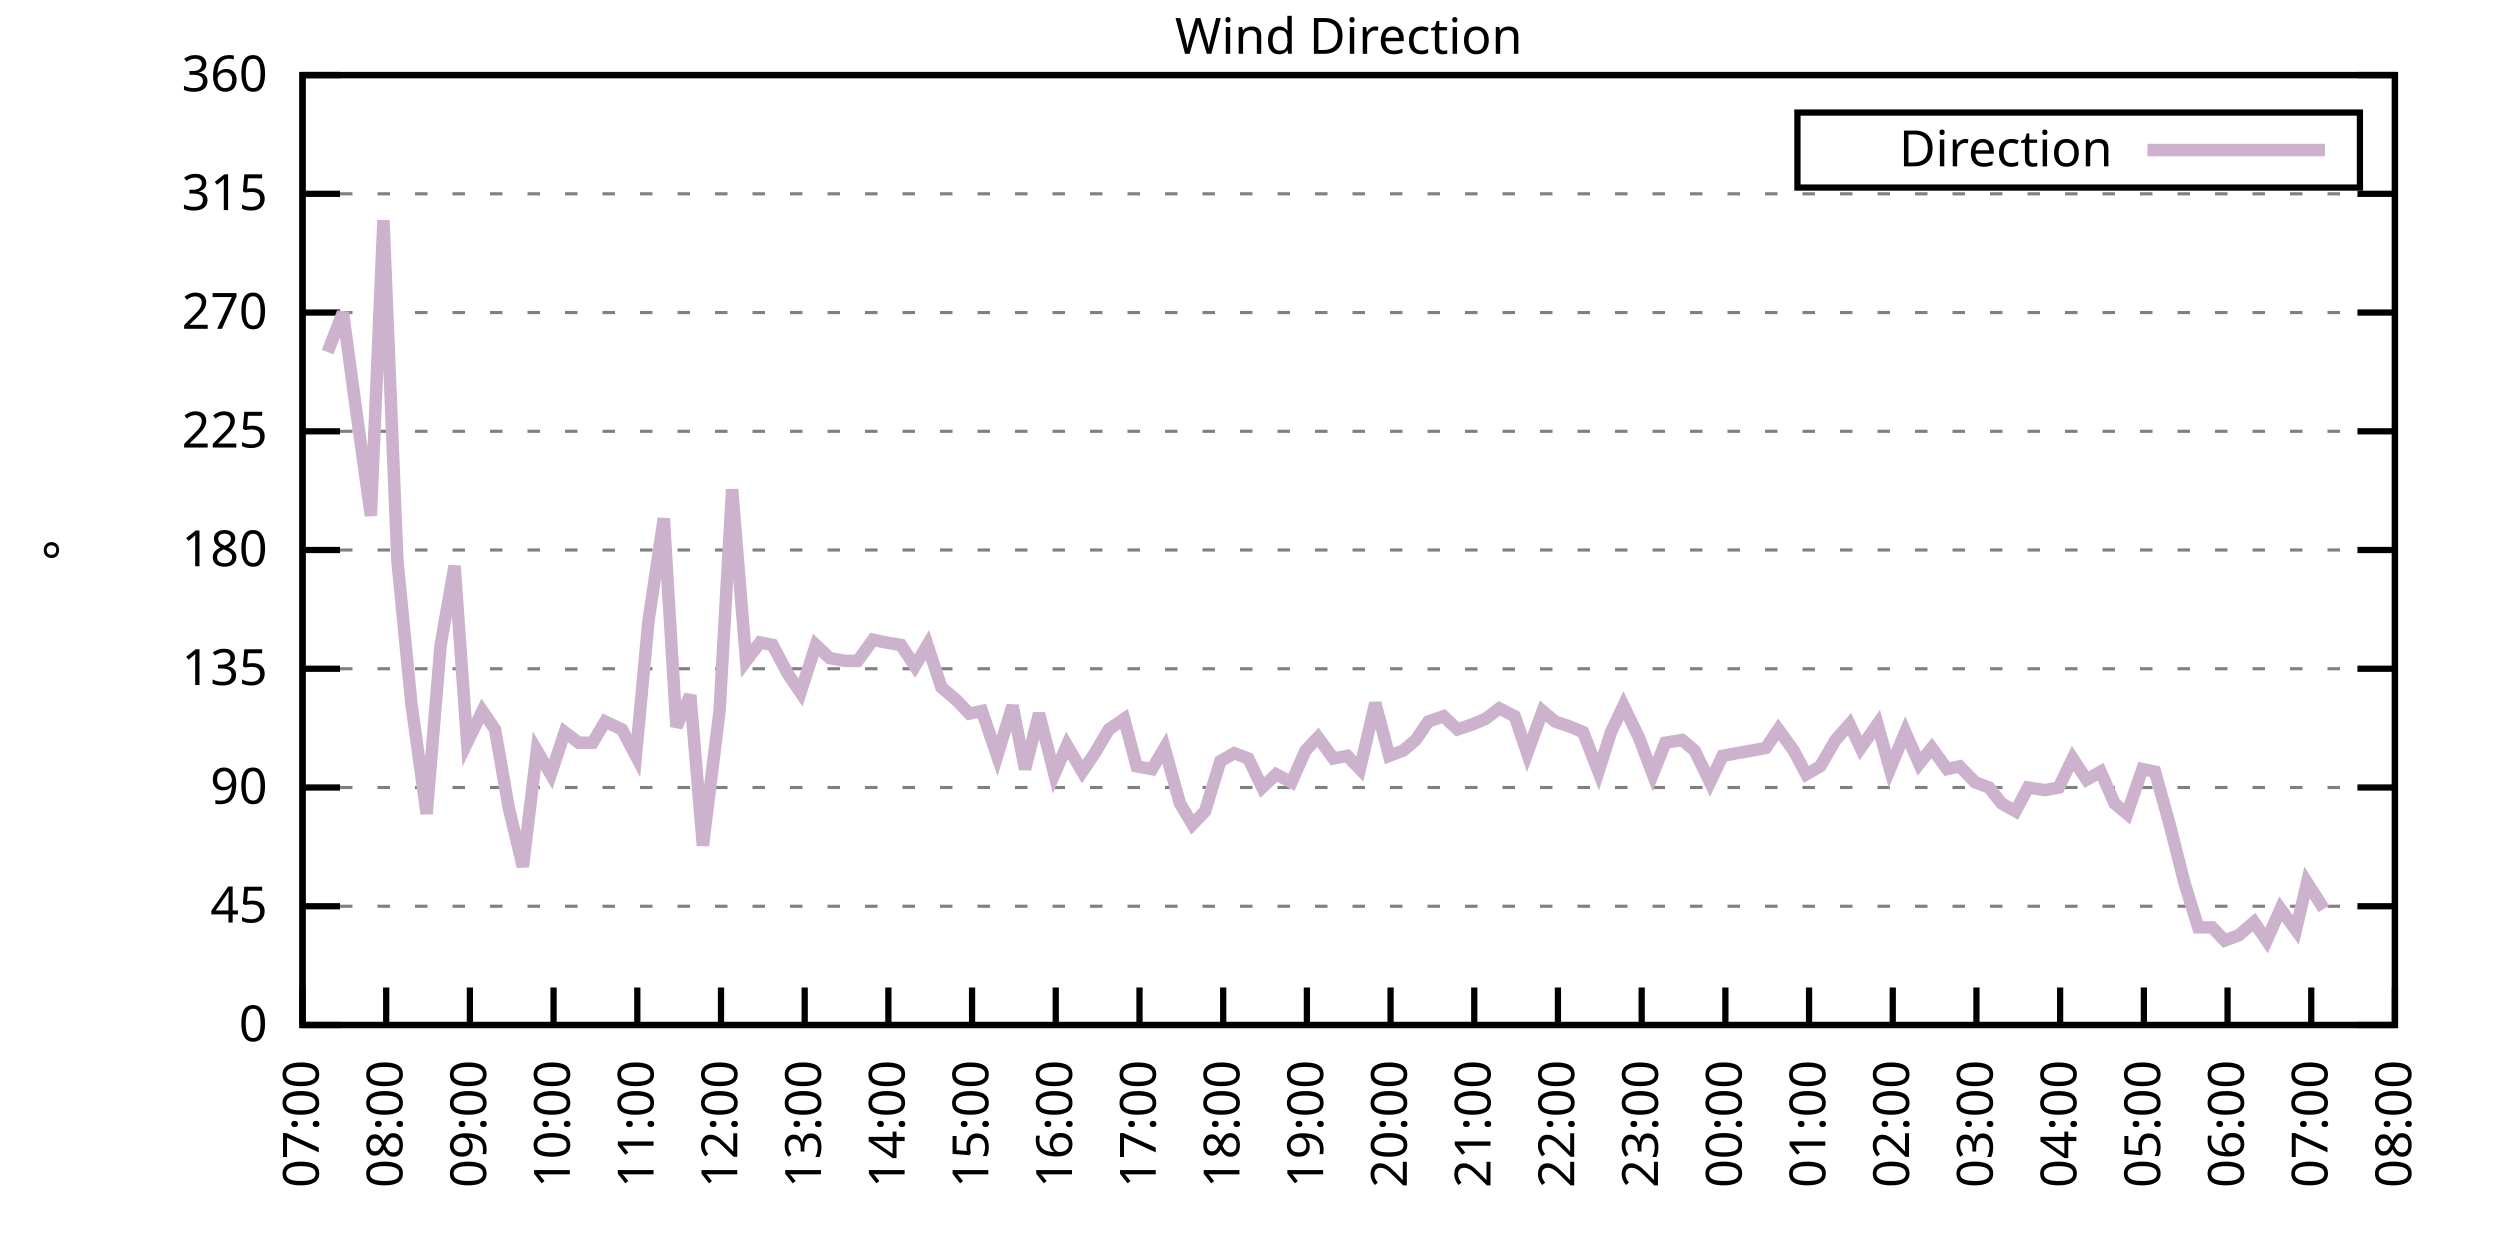
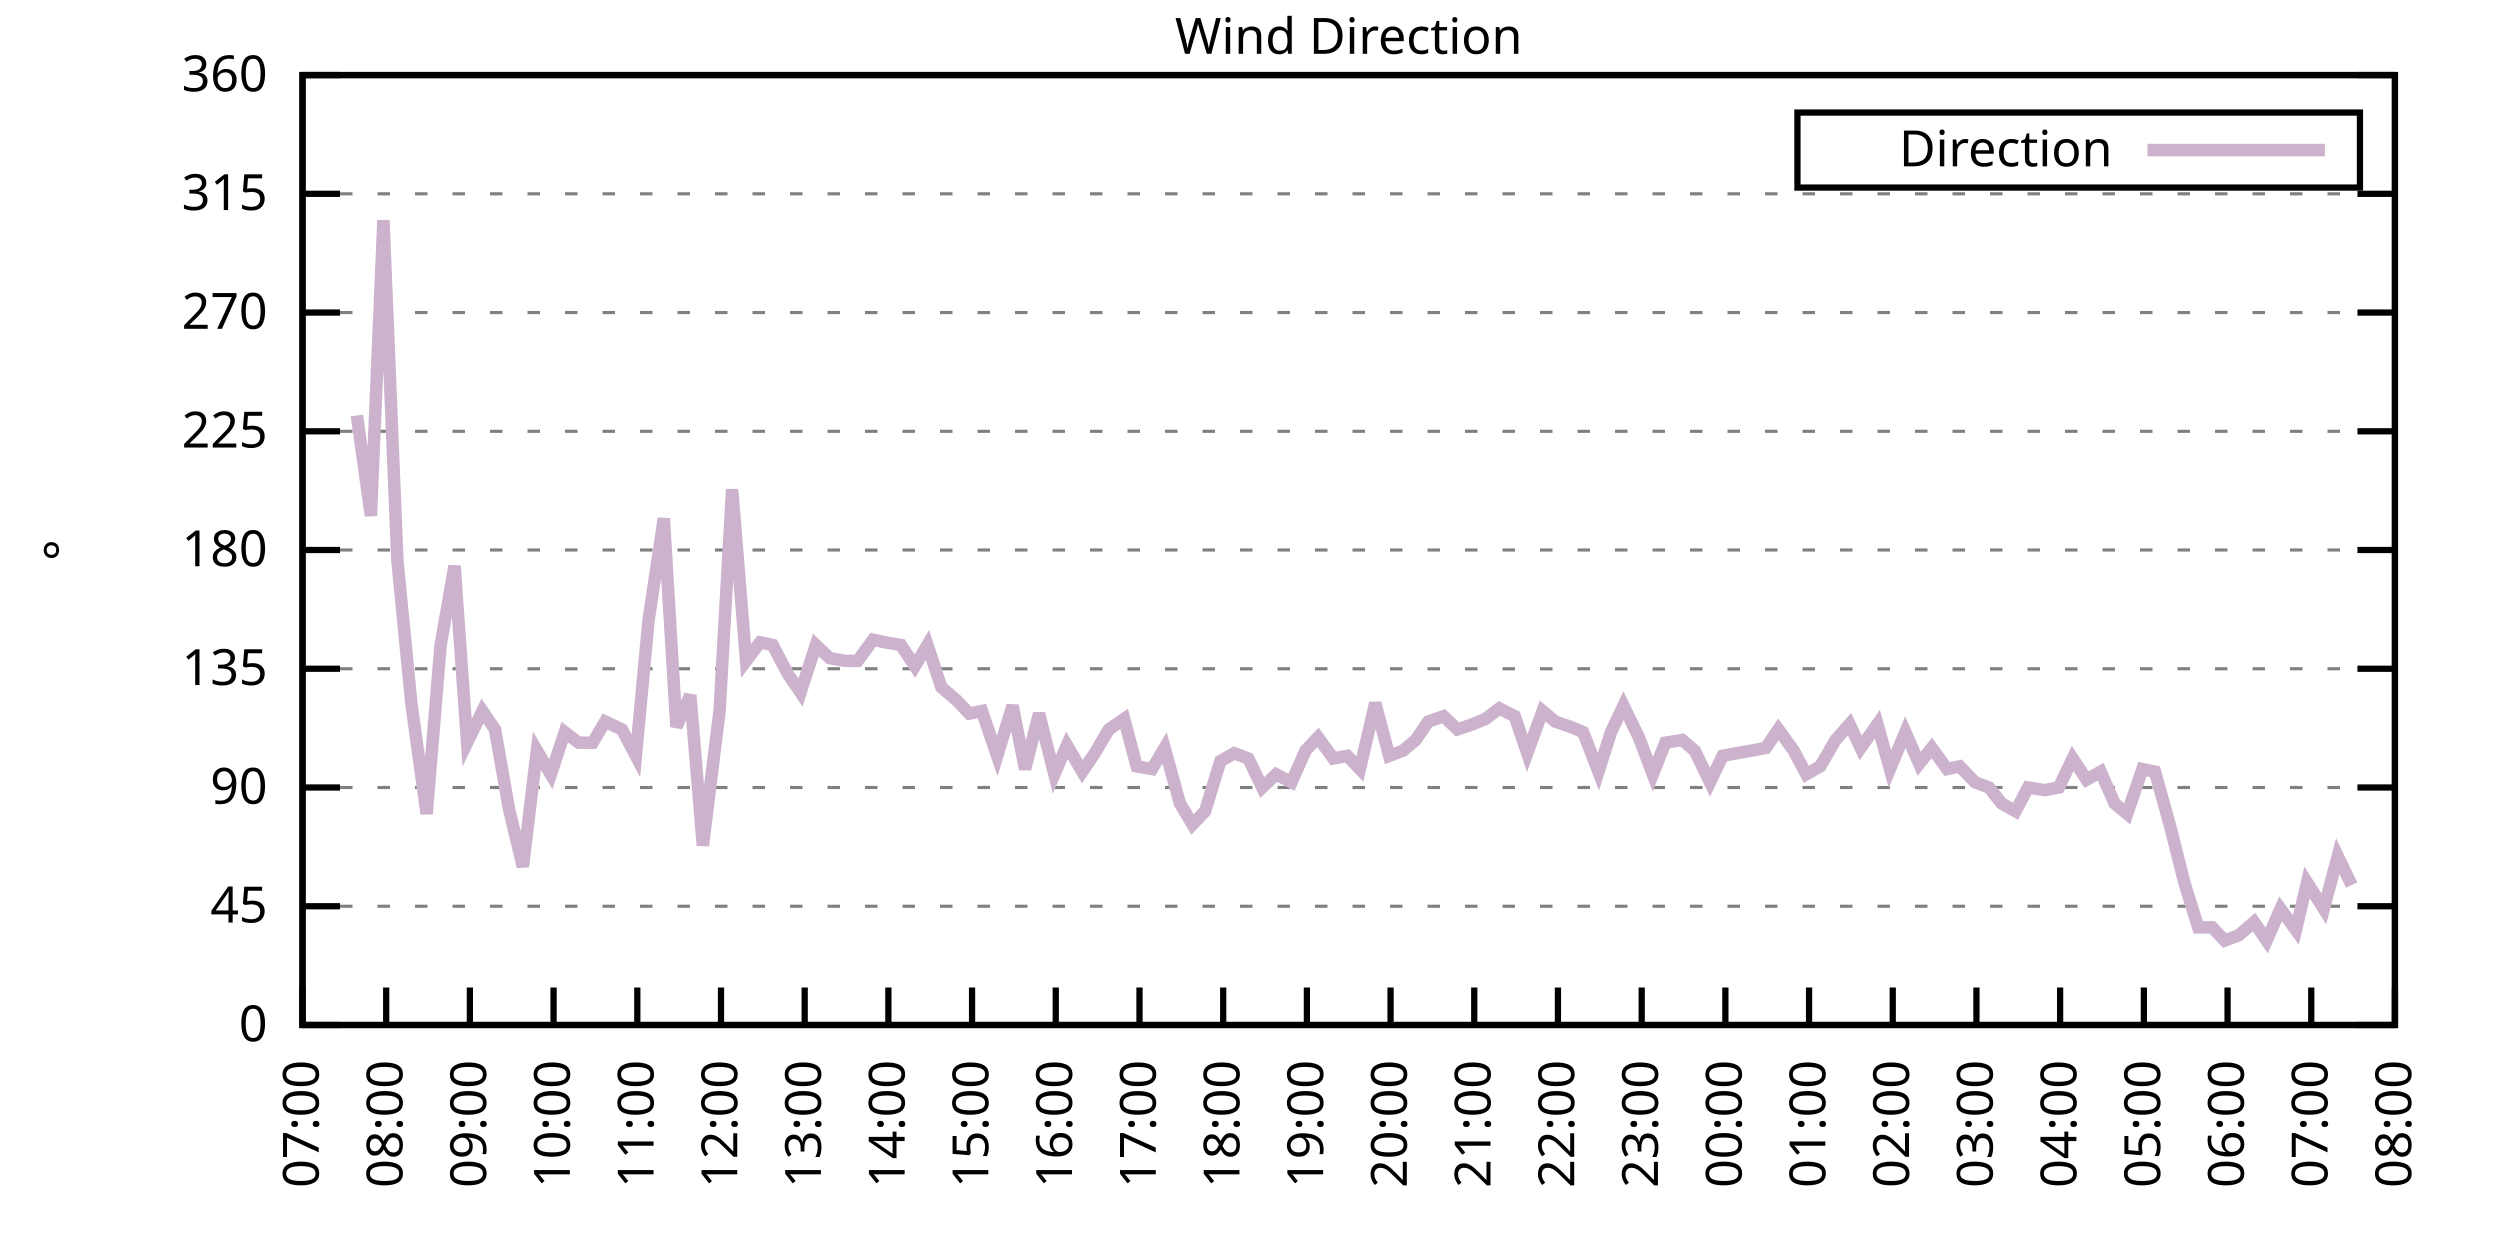
<svg xmlns="http://www.w3.org/2000/svg" xmlns:xlink="http://www.w3.org/1999/xlink" width="400" height="200" viewBox="0 0 400 200">
  <g id="gnuplot_canvas">
    <rect x="0" y="0" width="400" height="200" fill="none" />
    <defs>
      <circle id="gpDot" r="0.5" stroke-width="0.5" stroke="currentColor" />
      <path id="gpPt0" stroke-width="0.333" stroke="currentColor" d="M-1,0 h2 M0,-1 v2" />
      <path id="gpPt1" stroke-width="0.333" stroke="currentColor" d="M-1,-1 L1,1 M1,-1 L-1,1" />
      <path id="gpPt2" stroke-width="0.333" stroke="currentColor" d="M-1,0 L1,0 M0,-1 L0,1 M-1,-1 L1,1 M-1,1 L1,-1" />
      <rect id="gpPt3" stroke-width="0.333" stroke="currentColor" x="-1" y="-1" width="2" height="2" />
      <rect id="gpPt4" stroke-width="0.333" stroke="currentColor" fill="currentColor" x="-1" y="-1" width="2" height="2" />
      <circle id="gpPt5" stroke-width="0.333" stroke="currentColor" cx="0" cy="0" r="1" />
      <use xlink:href="#gpPt5" id="gpPt6" fill="currentColor" stroke="none" />
      <path id="gpPt7" stroke-width="0.333" stroke="currentColor" d="M0,-1.33 L-1.33,0.67 L1.33,0.67 z" />
      <use xlink:href="#gpPt7" id="gpPt8" fill="currentColor" stroke="none" />
      <use xlink:href="#gpPt7" id="gpPt9" stroke="currentColor" transform="rotate(180)" />
      <use xlink:href="#gpPt9" id="gpPt10" fill="currentColor" stroke="none" />
      <use xlink:href="#gpPt3" id="gpPt11" stroke="currentColor" transform="rotate(45)" />
      <use xlink:href="#gpPt11" id="gpPt12" fill="currentColor" stroke="none" />
      <path id="gpPt13" stroke-width="0.333" stroke="currentColor" d="M0,1.330 L1.265,0.411 L0.782,-1.067 L-0.782,-1.076 L-1.265,0.411 z" />
      <use xlink:href="#gpPt13" id="gpPt14" fill="currentColor" stroke="none" />
      <filter id="textbox" filterUnits="objectBoundingBox" x="0" y="0" height="1" width="1">
        <feFlood flood-color="white" flood-opacity="1" result="bgnd" />
        <feComposite in="SourceGraphic" in2="bgnd" operator="atop" />
      </filter>
      <filter id="greybox" filterUnits="objectBoundingBox" x="0" y="0" height="1" width="1">
        <feFlood flood-color="lightgrey" flood-opacity="1" result="grey" />
        <feComposite in="SourceGraphic" in2="grey" operator="atop" />
      </filter>
    </defs>
    <g fill="none" color="white" stroke="currentColor" stroke-width="1.00" stroke-linecap="butt" stroke-linejoin="miter">
</g>
    <g fill="none" color="black" stroke="currentColor" stroke-width="1.00" stroke-linecap="butt" stroke-linejoin="miter">
      <g stroke="none" shape-rendering="crispEdges">
        <polygon fill="rgb(255, 255, 255)" points="48.40,164.00 383.18,164.00 383.18,12.02 48.40,12.02 " />
      </g>
    </g>
    <g fill="none" color="black" stroke="currentColor" stroke-width="1.00" stroke-linecap="butt" stroke-linejoin="miter">
</g>
    <g fill="none" color="black" stroke="black" stroke-width="0.50" stroke-linecap="butt" stroke-linejoin="miter">
</g>
    <g fill="none" color="gray" stroke="currentColor" stroke-width="0.50" stroke-linecap="butt" stroke-linejoin="miter">
      <path stroke="gray" stroke-dasharray="2,4" class="gridline" d="M48.40,164.00 L383.19,164.00  " />
    </g>
    <g fill="none" color="gray" stroke="gray" stroke-width="1.00" stroke-linecap="butt" stroke-linejoin="miter">
</g>
    <g fill="none" color="black" stroke="currentColor" stroke-width="1.00" stroke-linecap="butt" stroke-linejoin="miter">
      <path stroke="black" d="M48.40,164.00 L54.40,164.00 M383.19,164.00 L377.19,164.00  " />
      <g transform="translate(42.80,166.60)" stroke="none" fill="black" font-family="Sans" font-size="8.00" text-anchor="end">
        <text>
          <tspan font-family="Sans"> 0</tspan>
        </text>
      </g>
    </g>
    <g fill="none" color="black" stroke="currentColor" stroke-width="1.00" stroke-linecap="butt" stroke-linejoin="miter">
</g>
    <g fill="none" color="black" stroke="black" stroke-width="0.50" stroke-linecap="butt" stroke-linejoin="miter">
</g>
    <g fill="none" color="gray" stroke="currentColor" stroke-width="0.50" stroke-linecap="butt" stroke-linejoin="miter">
      <path stroke="gray" stroke-dasharray="2,4" class="gridline" d="M48.40,145.00 L383.19,145.00  " />
    </g>
    <g fill="none" color="gray" stroke="gray" stroke-width="1.00" stroke-linecap="butt" stroke-linejoin="miter">
</g>
    <g fill="none" color="black" stroke="currentColor" stroke-width="1.00" stroke-linecap="butt" stroke-linejoin="miter">
      <path stroke="black" d="M48.40,145.00 L54.40,145.00 M383.19,145.00 L377.19,145.00  " />
      <g transform="translate(42.80,147.60)" stroke="none" fill="black" font-family="Sans" font-size="8.00" text-anchor="end">
        <text>
          <tspan font-family="Sans"> 45</tspan>
        </text>
      </g>
    </g>
    <g fill="none" color="black" stroke="currentColor" stroke-width="1.00" stroke-linecap="butt" stroke-linejoin="miter">
</g>
    <g fill="none" color="black" stroke="black" stroke-width="0.50" stroke-linecap="butt" stroke-linejoin="miter">
</g>
    <g fill="none" color="gray" stroke="currentColor" stroke-width="0.50" stroke-linecap="butt" stroke-linejoin="miter">
      <path stroke="gray" stroke-dasharray="2,4" class="gridline" d="M48.40,126.00 L383.19,126.00  " />
    </g>
    <g fill="none" color="gray" stroke="gray" stroke-width="1.00" stroke-linecap="butt" stroke-linejoin="miter">
</g>
    <g fill="none" color="black" stroke="currentColor" stroke-width="1.00" stroke-linecap="butt" stroke-linejoin="miter">
      <path stroke="black" d="M48.40,126.00 L54.40,126.00 M383.19,126.00 L377.19,126.00  " />
      <g transform="translate(42.80,128.60)" stroke="none" fill="black" font-family="Sans" font-size="8.00" text-anchor="end">
        <text>
          <tspan font-family="Sans"> 90</tspan>
        </text>
      </g>
    </g>
    <g fill="none" color="black" stroke="currentColor" stroke-width="1.00" stroke-linecap="butt" stroke-linejoin="miter">
</g>
    <g fill="none" color="black" stroke="black" stroke-width="0.50" stroke-linecap="butt" stroke-linejoin="miter">
</g>
    <g fill="none" color="gray" stroke="currentColor" stroke-width="0.50" stroke-linecap="butt" stroke-linejoin="miter">
      <path stroke="gray" stroke-dasharray="2,4" class="gridline" d="M48.40,107.00 L383.19,107.00  " />
    </g>
    <g fill="none" color="gray" stroke="gray" stroke-width="1.00" stroke-linecap="butt" stroke-linejoin="miter">
</g>
    <g fill="none" color="black" stroke="currentColor" stroke-width="1.00" stroke-linecap="butt" stroke-linejoin="miter">
      <path stroke="black" d="M48.40,107.00 L54.40,107.00 M383.19,107.00 L377.19,107.00  " />
      <g transform="translate(42.80,109.60)" stroke="none" fill="black" font-family="Sans" font-size="8.00" text-anchor="end">
        <text>
          <tspan font-family="Sans"> 135</tspan>
        </text>
      </g>
    </g>
    <g fill="none" color="black" stroke="currentColor" stroke-width="1.00" stroke-linecap="butt" stroke-linejoin="miter">
</g>
    <g fill="none" color="black" stroke="black" stroke-width="0.50" stroke-linecap="butt" stroke-linejoin="miter">
</g>
    <g fill="none" color="gray" stroke="currentColor" stroke-width="0.50" stroke-linecap="butt" stroke-linejoin="miter">
      <path stroke="gray" stroke-dasharray="2,4" class="gridline" d="M48.40,88.00 L383.19,88.00  " />
    </g>
    <g fill="none" color="gray" stroke="gray" stroke-width="1.00" stroke-linecap="butt" stroke-linejoin="miter">
</g>
    <g fill="none" color="black" stroke="currentColor" stroke-width="1.00" stroke-linecap="butt" stroke-linejoin="miter">
      <path stroke="black" d="M48.40,88.00 L54.40,88.00 M383.19,88.00 L377.19,88.00  " />
      <g transform="translate(42.80,90.60)" stroke="none" fill="black" font-family="Sans" font-size="8.00" text-anchor="end">
        <text>
          <tspan font-family="Sans"> 180</tspan>
        </text>
      </g>
    </g>
    <g fill="none" color="black" stroke="currentColor" stroke-width="1.00" stroke-linecap="butt" stroke-linejoin="miter">
</g>
    <g fill="none" color="black" stroke="black" stroke-width="0.50" stroke-linecap="butt" stroke-linejoin="miter">
</g>
    <g fill="none" color="gray" stroke="currentColor" stroke-width="0.50" stroke-linecap="butt" stroke-linejoin="miter">
      <path stroke="gray" stroke-dasharray="2,4" class="gridline" d="M48.40,69.01 L383.19,69.01  " />
    </g>
    <g fill="none" color="gray" stroke="gray" stroke-width="1.00" stroke-linecap="butt" stroke-linejoin="miter">
</g>
    <g fill="none" color="black" stroke="currentColor" stroke-width="1.00" stroke-linecap="butt" stroke-linejoin="miter">
      <path stroke="black" d="M48.40,69.01 L54.40,69.01 M383.19,69.01 L377.19,69.01  " />
      <g transform="translate(42.80,71.61)" stroke="none" fill="black" font-family="Sans" font-size="8.00" text-anchor="end">
        <text>
          <tspan font-family="Sans"> 225</tspan>
        </text>
      </g>
    </g>
    <g fill="none" color="black" stroke="currentColor" stroke-width="1.00" stroke-linecap="butt" stroke-linejoin="miter">
</g>
    <g fill="none" color="black" stroke="black" stroke-width="0.50" stroke-linecap="butt" stroke-linejoin="miter">
</g>
    <g fill="none" color="gray" stroke="currentColor" stroke-width="0.50" stroke-linecap="butt" stroke-linejoin="miter">
      <path stroke="gray" stroke-dasharray="2,4" class="gridline" d="M48.40,50.01 L383.19,50.01  " />
    </g>
    <g fill="none" color="gray" stroke="gray" stroke-width="1.00" stroke-linecap="butt" stroke-linejoin="miter">
</g>
    <g fill="none" color="black" stroke="currentColor" stroke-width="1.00" stroke-linecap="butt" stroke-linejoin="miter">
      <path stroke="black" d="M48.40,50.01 L54.40,50.01 M383.19,50.01 L377.19,50.01  " />
      <g transform="translate(42.80,52.61)" stroke="none" fill="black" font-family="Sans" font-size="8.00" text-anchor="end">
        <text>
          <tspan font-family="Sans"> 270</tspan>
        </text>
      </g>
    </g>
    <g fill="none" color="black" stroke="currentColor" stroke-width="1.00" stroke-linecap="butt" stroke-linejoin="miter">
</g>
    <g fill="none" color="black" stroke="black" stroke-width="0.50" stroke-linecap="butt" stroke-linejoin="miter">
</g>
    <g fill="none" color="gray" stroke="currentColor" stroke-width="0.50" stroke-linecap="butt" stroke-linejoin="miter">
      <path stroke="gray" stroke-dasharray="2,4" class="gridline" d="M48.40,31.01 L383.19,31.01  " />
    </g>
    <g fill="none" color="gray" stroke="gray" stroke-width="1.00" stroke-linecap="butt" stroke-linejoin="miter">
</g>
    <g fill="none" color="black" stroke="currentColor" stroke-width="1.00" stroke-linecap="butt" stroke-linejoin="miter">
      <path stroke="black" d="M48.40,31.01 L54.40,31.01 M383.19,31.01 L377.19,31.01  " />
      <g transform="translate(42.80,33.61)" stroke="none" fill="black" font-family="Sans" font-size="8.00" text-anchor="end">
        <text>
          <tspan font-family="Sans"> 315</tspan>
        </text>
      </g>
    </g>
    <g fill="none" color="black" stroke="currentColor" stroke-width="1.00" stroke-linecap="butt" stroke-linejoin="miter">
</g>
    <g fill="none" color="black" stroke="black" stroke-width="0.50" stroke-linecap="butt" stroke-linejoin="miter">
</g>
    <g fill="none" color="gray" stroke="currentColor" stroke-width="0.50" stroke-linecap="butt" stroke-linejoin="miter">
      <path stroke="gray" stroke-dasharray="2,4" class="gridline" d="M48.40,12.01 L383.19,12.01  " />
    </g>
    <g fill="none" color="gray" stroke="gray" stroke-width="1.00" stroke-linecap="butt" stroke-linejoin="miter">
</g>
    <g fill="none" color="black" stroke="currentColor" stroke-width="1.00" stroke-linecap="butt" stroke-linejoin="miter">
      <path stroke="black" d="M48.40,12.01 L54.40,12.01 M383.19,12.01 L377.19,12.01  " />
      <g transform="translate(42.80,14.61)" stroke="none" fill="black" font-family="Sans" font-size="8.00" text-anchor="end">
        <text>
          <tspan font-family="Sans"> 360</tspan>
        </text>
      </g>
    </g>
    <g fill="none" color="black" stroke="currentColor" stroke-width="1.00" stroke-linecap="butt" stroke-linejoin="miter">
      <path stroke="black" d="M48.40,164.00 L48.40,158.00  " />
      <g transform="translate(51.00,169.60) rotate(270.00)" stroke="none" fill="black" font-family="Sans" font-size="8.00" text-anchor="end">
        <text>
          <tspan font-family="Sans">07:00</tspan>
        </text>
      </g>
    </g>
    <g fill="none" color="black" stroke="currentColor" stroke-width="1.00" stroke-linecap="butt" stroke-linejoin="miter">
      <path stroke="black" d="M61.79,164.00 L61.79,158.00  " />
      <g transform="translate(64.39,169.60) rotate(270.00)" stroke="none" fill="black" font-family="Sans" font-size="8.00" text-anchor="end">
        <text>
          <tspan font-family="Sans">08:00</tspan>
        </text>
      </g>
    </g>
    <g fill="none" color="black" stroke="currentColor" stroke-width="1.00" stroke-linecap="butt" stroke-linejoin="miter">
      <path stroke="black" d="M75.18,164.00 L75.18,158.00  " />
      <g transform="translate(77.78,169.60) rotate(270.00)" stroke="none" fill="black" font-family="Sans" font-size="8.00" text-anchor="end">
        <text>
          <tspan font-family="Sans">09:00</tspan>
        </text>
      </g>
    </g>
    <g fill="none" color="black" stroke="currentColor" stroke-width="1.00" stroke-linecap="butt" stroke-linejoin="miter">
      <path stroke="black" d="M88.57,164.00 L88.57,158.00  " />
      <g transform="translate(91.17,169.60) rotate(270.00)" stroke="none" fill="black" font-family="Sans" font-size="8.00" text-anchor="end">
        <text>
          <tspan font-family="Sans">10:00</tspan>
        </text>
      </g>
    </g>
    <g fill="none" color="black" stroke="currentColor" stroke-width="1.00" stroke-linecap="butt" stroke-linejoin="miter">
      <path stroke="black" d="M101.97,164.00 L101.97,158.00  " />
      <g transform="translate(104.57,169.60) rotate(270.00)" stroke="none" fill="black" font-family="Sans" font-size="8.00" text-anchor="end">
        <text>
          <tspan font-family="Sans">11:00</tspan>
        </text>
      </g>
    </g>
    <g fill="none" color="black" stroke="currentColor" stroke-width="1.00" stroke-linecap="butt" stroke-linejoin="miter">
      <path stroke="black" d="M115.36,164.00 L115.36,158.00  " />
      <g transform="translate(117.96,169.60) rotate(270.00)" stroke="none" fill="black" font-family="Sans" font-size="8.00" text-anchor="end">
        <text>
          <tspan font-family="Sans">12:00</tspan>
        </text>
      </g>
    </g>
    <g fill="none" color="black" stroke="currentColor" stroke-width="1.00" stroke-linecap="butt" stroke-linejoin="miter">
      <path stroke="black" d="M128.75,164.00 L128.75,158.00  " />
      <g transform="translate(131.35,169.60) rotate(270.00)" stroke="none" fill="black" font-family="Sans" font-size="8.00" text-anchor="end">
        <text>
          <tspan font-family="Sans">13:00</tspan>
        </text>
      </g>
    </g>
    <g fill="none" color="black" stroke="currentColor" stroke-width="1.00" stroke-linecap="butt" stroke-linejoin="miter">
      <path stroke="black" d="M142.14,164.00 L142.14,158.00  " />
      <g transform="translate(144.74,169.60) rotate(270.00)" stroke="none" fill="black" font-family="Sans" font-size="8.00" text-anchor="end">
        <text>
          <tspan font-family="Sans">14:00</tspan>
        </text>
      </g>
    </g>
    <g fill="none" color="black" stroke="currentColor" stroke-width="1.00" stroke-linecap="butt" stroke-linejoin="miter">
      <path stroke="black" d="M155.53,164.00 L155.53,158.00  " />
      <g transform="translate(158.13,169.60) rotate(270.00)" stroke="none" fill="black" font-family="Sans" font-size="8.00" text-anchor="end">
        <text>
          <tspan font-family="Sans">15:00</tspan>
        </text>
      </g>
    </g>
    <g fill="none" color="black" stroke="currentColor" stroke-width="1.00" stroke-linecap="butt" stroke-linejoin="miter">
      <path stroke="black" d="M168.92,164.00 L168.92,158.00  " />
      <g transform="translate(171.52,169.60) rotate(270.00)" stroke="none" fill="black" font-family="Sans" font-size="8.00" text-anchor="end">
        <text>
          <tspan font-family="Sans">16:00</tspan>
        </text>
      </g>
    </g>
    <g fill="none" color="black" stroke="currentColor" stroke-width="1.00" stroke-linecap="butt" stroke-linejoin="miter">
      <path stroke="black" d="M182.32,164.00 L182.32,158.00  " />
      <g transform="translate(184.92,169.60) rotate(270.00)" stroke="none" fill="black" font-family="Sans" font-size="8.00" text-anchor="end">
        <text>
          <tspan font-family="Sans">17:00</tspan>
        </text>
      </g>
    </g>
    <g fill="none" color="black" stroke="currentColor" stroke-width="1.00" stroke-linecap="butt" stroke-linejoin="miter">
      <path stroke="black" d="M195.71,164.00 L195.71,158.00  " />
      <g transform="translate(198.31,169.60) rotate(270.00)" stroke="none" fill="black" font-family="Sans" font-size="8.00" text-anchor="end">
        <text>
          <tspan font-family="Sans">18:00</tspan>
        </text>
      </g>
    </g>
    <g fill="none" color="black" stroke="currentColor" stroke-width="1.00" stroke-linecap="butt" stroke-linejoin="miter">
      <path stroke="black" d="M209.10,164.00 L209.10,158.00  " />
      <g transform="translate(211.70,169.60) rotate(270.00)" stroke="none" fill="black" font-family="Sans" font-size="8.00" text-anchor="end">
        <text>
          <tspan font-family="Sans">19:00</tspan>
        </text>
      </g>
    </g>
    <g fill="none" color="black" stroke="currentColor" stroke-width="1.00" stroke-linecap="butt" stroke-linejoin="miter">
      <path stroke="black" d="M222.49,164.00 L222.49,158.00  " />
      <g transform="translate(225.09,169.60) rotate(270.00)" stroke="none" fill="black" font-family="Sans" font-size="8.00" text-anchor="end">
        <text>
          <tspan font-family="Sans">20:00</tspan>
        </text>
      </g>
    </g>
    <g fill="none" color="black" stroke="currentColor" stroke-width="1.00" stroke-linecap="butt" stroke-linejoin="miter">
      <path stroke="black" d="M235.88,164.00 L235.88,158.00  " />
      <g transform="translate(238.48,169.60) rotate(270.00)" stroke="none" fill="black" font-family="Sans" font-size="8.00" text-anchor="end">
        <text>
          <tspan font-family="Sans">21:00</tspan>
        </text>
      </g>
    </g>
    <g fill="none" color="black" stroke="currentColor" stroke-width="1.00" stroke-linecap="butt" stroke-linejoin="miter">
      <path stroke="black" d="M249.27,164.00 L249.27,158.00  " />
      <g transform="translate(251.87,169.60) rotate(270.00)" stroke="none" fill="black" font-family="Sans" font-size="8.00" text-anchor="end">
        <text>
          <tspan font-family="Sans">22:00</tspan>
        </text>
      </g>
    </g>
    <g fill="none" color="black" stroke="currentColor" stroke-width="1.00" stroke-linecap="butt" stroke-linejoin="miter">
      <path stroke="black" d="M262.67,164.00 L262.67,158.00  " />
      <g transform="translate(265.27,169.60) rotate(270.00)" stroke="none" fill="black" font-family="Sans" font-size="8.00" text-anchor="end">
        <text>
          <tspan font-family="Sans">23:00</tspan>
        </text>
      </g>
    </g>
    <g fill="none" color="black" stroke="currentColor" stroke-width="1.00" stroke-linecap="butt" stroke-linejoin="miter">
      <path stroke="black" d="M276.06,164.00 L276.06,158.00  " />
      <g transform="translate(278.66,169.60) rotate(270.00)" stroke="none" fill="black" font-family="Sans" font-size="8.00" text-anchor="end">
        <text>
          <tspan font-family="Sans">00:00</tspan>
        </text>
      </g>
    </g>
    <g fill="none" color="black" stroke="currentColor" stroke-width="1.00" stroke-linecap="butt" stroke-linejoin="miter">
      <path stroke="black" d="M289.45,164.00 L289.45,158.00  " />
      <g transform="translate(292.05,169.60) rotate(270.00)" stroke="none" fill="black" font-family="Sans" font-size="8.00" text-anchor="end">
        <text>
          <tspan font-family="Sans">01:00</tspan>
        </text>
      </g>
    </g>
    <g fill="none" color="black" stroke="currentColor" stroke-width="1.00" stroke-linecap="butt" stroke-linejoin="miter">
      <path stroke="black" d="M302.84,164.00 L302.84,158.00  " />
      <g transform="translate(305.44,169.60) rotate(270.00)" stroke="none" fill="black" font-family="Sans" font-size="8.00" text-anchor="end">
        <text>
          <tspan font-family="Sans">02:00</tspan>
        </text>
      </g>
    </g>
    <g fill="none" color="black" stroke="currentColor" stroke-width="1.00" stroke-linecap="butt" stroke-linejoin="miter">
      <path stroke="black" d="M316.23,164.00 L316.23,158.00  " />
      <g transform="translate(318.83,169.60) rotate(270.00)" stroke="none" fill="black" font-family="Sans" font-size="8.00" text-anchor="end">
        <text>
          <tspan font-family="Sans">03:00</tspan>
        </text>
      </g>
    </g>
    <g fill="none" color="black" stroke="currentColor" stroke-width="1.00" stroke-linecap="butt" stroke-linejoin="miter">
      <path stroke="black" d="M329.62,164.00 L329.62,158.00  " />
      <g transform="translate(332.22,169.60) rotate(270.00)" stroke="none" fill="black" font-family="Sans" font-size="8.00" text-anchor="end">
        <text>
          <tspan font-family="Sans">04:00</tspan>
        </text>
      </g>
    </g>
    <g fill="none" color="black" stroke="currentColor" stroke-width="1.00" stroke-linecap="butt" stroke-linejoin="miter">
      <path stroke="black" d="M343.02,164.00 L343.02,158.00  " />
      <g transform="translate(345.62,169.60) rotate(270.00)" stroke="none" fill="black" font-family="Sans" font-size="8.00" text-anchor="end">
        <text>
          <tspan font-family="Sans">05:00</tspan>
        </text>
      </g>
    </g>
    <g fill="none" color="black" stroke="currentColor" stroke-width="1.00" stroke-linecap="butt" stroke-linejoin="miter">
      <path stroke="black" d="M356.41,164.00 L356.41,158.00  " />
      <g transform="translate(359.01,169.60) rotate(270.00)" stroke="none" fill="black" font-family="Sans" font-size="8.00" text-anchor="end">
        <text>
          <tspan font-family="Sans">06:00</tspan>
        </text>
      </g>
    </g>
    <g fill="none" color="black" stroke="currentColor" stroke-width="1.00" stroke-linecap="butt" stroke-linejoin="miter">
      <path stroke="black" d="M369.80,164.00 L369.80,158.00  " />
      <g transform="translate(372.40,169.60) rotate(270.00)" stroke="none" fill="black" font-family="Sans" font-size="8.00" text-anchor="end">
        <text>
          <tspan font-family="Sans">07:00</tspan>
        </text>
      </g>
    </g>
    <g fill="none" color="black" stroke="currentColor" stroke-width="1.00" stroke-linecap="butt" stroke-linejoin="miter">
      <path stroke="black" d="M383.19,164.00 L383.19,158.00  " />
      <g transform="translate(385.79,169.60) rotate(270.00)" stroke="none" fill="black" font-family="Sans" font-size="8.00" text-anchor="end">
        <text>
          <tspan font-family="Sans">08:00</tspan>
        </text>
      </g>
    </g>
    <g fill="none" color="black" stroke="currentColor" stroke-width="1.00" stroke-linecap="butt" stroke-linejoin="miter">
</g>
    <g fill="none" color="black" stroke="currentColor" stroke-width="1.00" stroke-linecap="butt" stroke-linejoin="miter">
      <path stroke="black" d="M48.40,12.01 L48.40,164.00 L383.19,164.00 L383.19,12.01 L48.40,12.01 Z  " />
    </g>
    <g fill="none" color="black" stroke="currentColor" stroke-width="1.00" stroke-linecap="butt" stroke-linejoin="miter">
</g>
    <g fill="none" color="black" stroke="currentColor" stroke-width="1.00" stroke-linecap="butt" stroke-linejoin="miter">
      <path stroke="black" d="M287.59,30.01 L287.59,18.01 L377.59,18.01 L377.59,30.01 L287.59,30.01 Z  " />
    </g>
    <g id="Wind_direction_plot_1">
      <g fill="none" color="white" stroke="black" stroke-width="2.00" stroke-linecap="butt" stroke-linejoin="miter">
</g>
      <g fill="none" color="black" stroke="currentColor" stroke-width="2.00" stroke-linecap="butt" stroke-linejoin="miter">
        <g transform="translate(337.99,26.61)" stroke="none" fill="black" font-family="Sans" font-size="8.00" text-anchor="end">
          <text>
            <tspan font-family="Sans">Direction</tspan>
          </text>
        </g>
      </g>
      <g fill="none" color="black" stroke="currentColor" stroke-width="2.00" stroke-linecap="butt" stroke-linejoin="miter">
-         <path stroke="rgb(204, 178, 204)" d="M343.59,24.01 L371.99,24.01 M52.42,56.34 L54.87,50.01 L57.10,66.47 L59.34,82.52 L61.35,35.23 L63.58,89.69   L65.81,112.49 L68.26,130.22 L70.50,103.20 L72.73,90.54 L74.74,118.83 L77.19,113.76 L79.20,116.71 L81.43,129.38   L83.66,138.67 L85.90,120.09 L88.13,123.89 L90.36,117.14 L92.59,118.83 L94.82,118.83 L96.83,115.45 L99.51,116.71   L101.74,120.94 L103.75,99.40 L106.21,82.94 L108.22,116.29 L110.45,111.23 L112.46,135.29 L115.13,113.76 L117.14,78.29   L119.38,105.74 L121.61,102.78 L123.62,103.20 L126.07,107.85 L128.08,110.80 L130.54,103.20 L132.77,105.31 L135.22,105.74   L137.23,105.74 L139.69,102.36 L141.69,102.78 L144.15,103.20 L146.38,106.58 L148.39,103.20 L150.62,109.96 L153.08,112.07   L155.09,114.18 L157.10,113.76 L159.55,120.94 L162.01,112.91 L164.01,123.05 L166.25,114.18 L168.70,123.89 L170.71,119.25   L173.17,123.47 L175.17,120.51 L177.41,116.71 L179.86,115.03 L181.87,122.62 L184.32,123.05 L186.33,119.67 L188.79,128.54   L190.80,131.91 L192.81,129.80 L195.26,121.78 L197.49,120.51 L199.73,121.36 L201.96,126.00 L204.19,123.89 L206.64,125.16   L208.88,120.09 L210.88,117.98 L213.34,121.36 L215.57,120.94 L217.58,123.05 L220.04,112.49 L222.27,120.94 L224.50,120.09   L226.51,118.40 L228.52,115.45 L230.97,114.60 L233.20,116.71 L235.66,115.87 L237.67,115.03 L239.90,113.34 L242.36,114.60   L244.36,120.51 L246.82,113.76 L248.83,115.45 L251.28,116.29 L253.29,117.14 L255.75,123.47 L257.76,117.14 L259.76,112.91   L262.22,117.98 L264.45,123.89 L266.46,118.83 L269.14,118.40 L271.15,120.09 L273.60,125.16 L275.61,120.94 L277.84,120.51   L280.30,120.09 L282.53,119.67 L284.54,116.71 L286.99,120.09 L289.00,123.89 L291.23,122.62 L293.69,118.40 L295.92,115.87   L297.71,119.67 L300.39,115.87 L302.39,123.05 L304.85,117.14 L307.08,122.20 L309.09,119.67 L311.54,123.05 L313.55,122.62   L316.01,125.16 L318.24,126.00 L320.25,128.54 L322.48,129.80 L324.49,126.00 L327.17,126.42 L329.40,126.00 L331.63,121.36   L333.86,124.74 L336.10,123.47 L338.33,128.54 L340.34,130.22 L342.79,123.05 L344.80,123.47 L347.26,132.34 L349.49,141.20   L351.72,148.38 L353.95,148.38 L355.96,150.49 L358.19,149.65 L360.65,147.53 L362.66,150.49 L364.89,145.42 L367.34,148.80   L369.13,141.20 L371.81,145.42  " />
+         <path stroke="rgb(204, 178, 204)" d="M343.59,24.01 L371.99,24.01 M57.10,66.47 L59.34,82.52 L61.35,35.23 L63.58,89.69 L65.81,112.49 L68.26,130.22   L70.50,103.20 L72.73,90.54 L74.74,118.83 L77.19,113.76 L79.20,116.71 L81.43,129.38 L83.66,138.67 L85.90,120.09   L88.13,123.89 L90.36,117.14 L92.59,118.83 L94.82,118.83 L96.83,115.45 L99.51,116.71 L101.74,120.94 L103.75,99.40   L106.21,82.94 L108.22,116.29 L110.45,111.23 L112.46,135.29 L115.13,113.76 L117.14,78.29 L119.38,105.74 L121.61,102.78   L123.62,103.20 L126.07,107.85 L128.08,110.80 L130.54,103.20 L132.77,105.31 L135.22,105.74 L137.23,105.74 L139.69,102.36   L141.69,102.78 L144.15,103.20 L146.38,106.58 L148.39,103.20 L150.62,109.96 L153.08,112.07 L155.09,114.18 L157.10,113.76   L159.55,120.94 L162.01,112.91 L164.01,123.05 L166.25,114.18 L168.70,123.89 L170.71,119.25 L173.17,123.47 L175.17,120.51   L177.41,116.71 L179.86,115.03 L181.87,122.62 L184.32,123.05 L186.33,119.67 L188.79,128.54 L190.80,131.91 L192.81,129.80   L195.26,121.78 L197.49,120.51 L199.73,121.36 L201.96,126.00 L204.19,123.89 L206.64,125.16 L208.88,120.09 L210.88,117.98   L213.34,121.36 L215.57,120.94 L217.58,123.05 L220.04,112.49 L222.27,120.94 L224.50,120.09 L226.51,118.40 L228.52,115.45   L230.97,114.60 L233.20,116.71 L235.66,115.87 L237.67,115.03 L239.90,113.34 L242.36,114.60 L244.36,120.51 L246.82,113.76   L248.83,115.45 L251.28,116.29 L253.29,117.14 L255.75,123.47 L257.76,117.14 L259.76,112.91 L262.22,117.98 L264.45,123.89   L266.46,118.83 L269.14,118.40 L271.15,120.09 L273.60,125.16 L275.61,120.94 L277.84,120.51 L280.30,120.09 L282.53,119.67   L284.54,116.71 L286.99,120.09 L289.00,123.89 L291.23,122.62 L293.69,118.40 L295.92,115.87 L297.71,119.67 L300.39,115.87   L302.39,123.05 L304.85,117.14 L307.08,122.20 L309.09,119.67 L311.54,123.05 L313.55,122.62 L316.01,125.16 L318.24,126.00   L320.25,128.54 L322.48,129.80 L324.49,126.00 L327.17,126.42 L329.40,126.00 L331.63,121.36 L333.86,124.74 L336.10,123.47   L338.33,128.54 L340.34,130.22 L342.79,123.05 L344.80,123.47 L347.26,132.34 L349.49,141.20 L351.72,148.38 L353.95,148.38   L355.96,150.49 L358.19,149.65 L360.65,147.53 L362.66,150.49 L364.89,145.42 L367.34,148.80 L369.13,141.20 L371.81,145.42   L374.04,136.98 L376.27,141.62  " />
      </g>
    </g>
    <g fill="none" color="black" stroke="currentColor" stroke-width="2.00" stroke-linecap="butt" stroke-linejoin="miter">
</g>
    <g fill="none" color="black" stroke="black" stroke-width="1.00" stroke-linecap="butt" stroke-linejoin="miter">
</g>
    <g fill="none" color="black" stroke="currentColor" stroke-width="1.00" stroke-linecap="butt" stroke-linejoin="miter">
      <path stroke="black" d="M48.40,12.01 L48.40,164.00 L383.19,164.00 L383.19,12.01 L48.40,12.01 Z  " />
      <g transform="translate(12.80,88.01) rotate(270.00)" stroke="none" fill="black" font-family="Sans" font-size="8.00" text-anchor="middle">
        <text>
          <tspan font-family="Sans">°</tspan>
        </text>
      </g>
    </g>
    <g fill="none" color="black" stroke="currentColor" stroke-width="1.00" stroke-linecap="butt" stroke-linejoin="miter">
</g>
    <g fill="none" color="black" stroke="currentColor" stroke-width="1.00" stroke-linecap="butt" stroke-linejoin="miter">
      <g transform="translate(215.79,8.61)" stroke="none" fill="black" font-family="Sans" font-size="8.00" text-anchor="middle">
        <text>
          <tspan font-family="Sans">Wind Direction</tspan>
        </text>
      </g>
    </g>
    <g fill="none" color="black" stroke="currentColor" stroke-width="1.00" stroke-linecap="butt" stroke-linejoin="miter">
</g>
  </g>
</svg>
